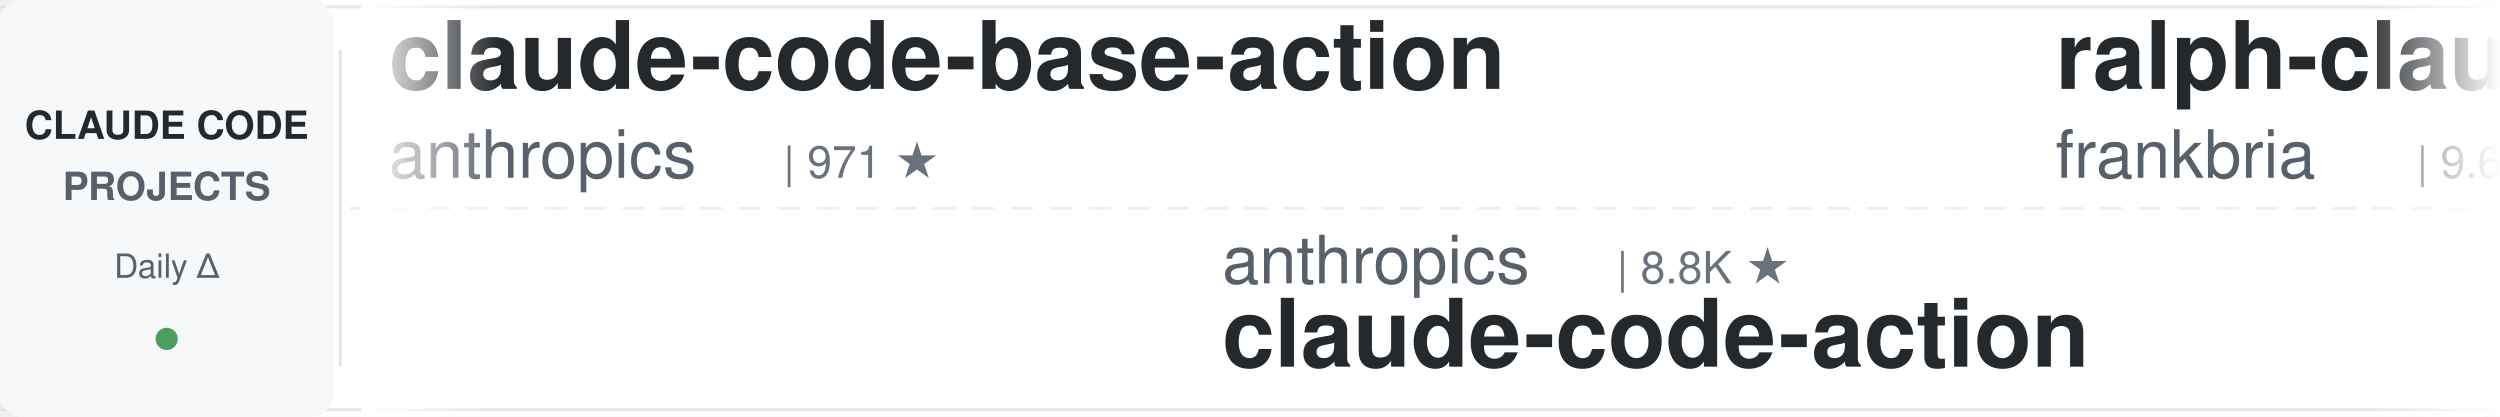
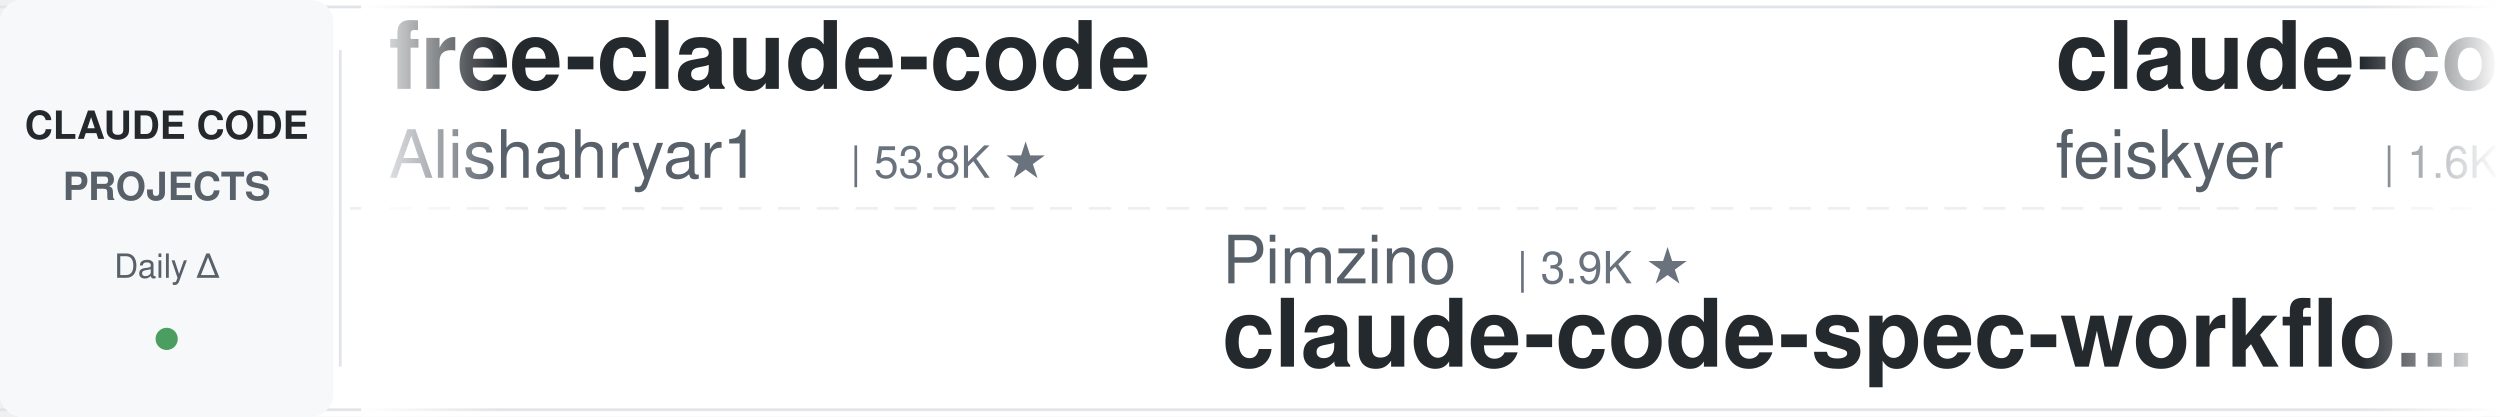
<svg xmlns="http://www.w3.org/2000/svg" width="900" height="150">
  <defs>
    <linearGradient id="leftFade" x1="0%" y1="0%" x2="100%" y2="0%">
      <stop offset="0%" style="stop-color:#ffffff;stop-opacity:1" />
      <stop offset="100%" style="stop-color:#ffffff;stop-opacity:0" />
    </linearGradient>
    <linearGradient id="rightFade" x1="0%" y1="0%" x2="100%" y2="0%">
      <stop offset="0%" style="stop-color:#ffffff;stop-opacity:0" />
      <stop offset="100%" style="stop-color:#ffffff;stop-opacity:1" />
    </linearGradient>
  </defs>
  <rect width="900" height="150" fill="#ffffff" rx="8" />
  <rect x="0" y="2" width="900" height="1" fill="#e1e4e8" />
  <rect x="0" y="147" width="900" height="1" fill="#e1e4e8" />
  <line x1="0" y1="75" x2="900" y2="75" stroke="#e1e4e8" stroke-width="1" stroke-dasharray="8 6" opacity="0.6" />
  <rect x="0" y="0" width="120" height="150" fill="#f6f8fa" rx="8" />
  <text x="60" y="50" font-family="-apple-system, BlinkMacSystemFont, 'Segoe UI', Helvetica, Arial, sans-serif" font-size="14" font-weight="600" fill="#24292e" text-anchor="middle">CLAUDE CODE</text>
  <text x="60" y="72" font-family="-apple-system, BlinkMacSystemFont, 'Segoe UI', Helvetica, Arial, sans-serif" font-size="14" font-weight="600" fill="#586069" text-anchor="middle">PROJECTS</text>
  <text x="60" y="100" font-family="-apple-system, BlinkMacSystemFont, 'Segoe UI', Helvetica, Arial, sans-serif" font-size="12" font-weight="500" fill="#586069" text-anchor="middle">Daily Δ</text>
  <circle cx="60" cy="122" r="4" fill="#22863a" opacity="0.8" />
  <rect x="122" y="18" width="1" height="114" fill="#e1e4e8" />
  <clipPath id="tickerClip">
    <rect x="130" y="0" width="770" height="150" />
  </clipPath>
  <g clip-path="url(#tickerClip)">
    <g id="tickerItems">
      <animateTransform attributeName="transform" attributeType="XML" type="translate" from="0 0" to="-3000 0" dur="54s" repeatCount="indefinite" />
      <g transform="translate(0, 0)">
-         <text x="140" y="32" font-family="-apple-system, BlinkMacSystemFont, 'Segoe UI', Helvetica, Arial, sans-serif" font-size="34" font-weight="600" fill="#24292e">claude-code-base-action</text>
-         <text x="140" y="64" font-family="-apple-system, BlinkMacSystemFont, 'Segoe UI', Helvetica, Arial, sans-serif" font-size="24" font-weight="400" fill="#586069">anthropics</text>
-         <text x="282" y="64" font-family="-apple-system, BlinkMacSystemFont, 'Segoe UI', Helvetica, Arial, sans-serif" font-size="16" font-weight="500" fill="#6a737d">| 971 ★</text>
+         <text x="140" y="32" font-family="-apple-system, BlinkMacSystemFont, 'Segoe UI', Helvetica, Arial, sans-serif" font-size="34" font-weight="600" fill="#24292e">free-claude-code</text>
+         <text x="140" y="64" font-family="-apple-system, BlinkMacSystemFont, 'Segoe UI', Helvetica, Arial, sans-serif" font-size="24" font-weight="400" fill="#586069">Alishahryar1</text>
+         <text x="306" y="64" font-family="-apple-system, BlinkMacSystemFont, 'Segoe UI', Helvetica, Arial, sans-serif" font-size="16" font-weight="500" fill="#6a737d">| 53.8K ★</text>
      </g>
      <g transform="translate(300, 0)">
-         <text x="140" y="102" font-family="-apple-system, BlinkMacSystemFont, 'Segoe UI', Helvetica, Arial, sans-serif" font-size="24" font-weight="400" fill="#586069">anthropics</text>
-         <text x="282" y="102" font-family="-apple-system, BlinkMacSystemFont, 'Segoe UI', Helvetica, Arial, sans-serif" font-size="16" font-weight="500" fill="#6a737d">| 8.8K ★</text>
-         <text x="140" y="132" font-family="-apple-system, BlinkMacSystemFont, 'Segoe UI', Helvetica, Arial, sans-serif" font-size="34" font-weight="600" fill="#24292e">claude-code-action</text>
+         <text x="140" y="102" font-family="-apple-system, BlinkMacSystemFont, 'Segoe UI', Helvetica, Arial, sans-serif" font-size="24" font-weight="400" fill="#586069">Pimzino</text>
+         <text x="246" y="102" font-family="-apple-system, BlinkMacSystemFont, 'Segoe UI', Helvetica, Arial, sans-serif" font-size="16" font-weight="500" fill="#6a737d">| 3.9K ★</text>
+         <text x="140" y="132" font-family="-apple-system, BlinkMacSystemFont, 'Segoe UI', Helvetica, Arial, sans-serif" font-size="34" font-weight="600" fill="#24292e">claude-code-spec-workflo...</text>
      </g>
      <g transform="translate(600, 0)">
-         <text x="140" y="32" font-family="-apple-system, BlinkMacSystemFont, 'Segoe UI', Helvetica, Arial, sans-serif" font-size="34" font-weight="600" fill="#24292e">ralph-claude-code</text>
-         <text x="140" y="64" font-family="-apple-system, BlinkMacSystemFont, 'Segoe UI', Helvetica, Arial, sans-serif" font-size="24" font-weight="400" fill="#586069">frankbria</text>
-         <text x="270" y="64" font-family="-apple-system, BlinkMacSystemFont, 'Segoe UI', Helvetica, Arial, sans-serif" font-size="16" font-weight="500" fill="#6a737d">| 9.6K ★</text>
+         <text x="140" y="32" font-family="-apple-system, BlinkMacSystemFont, 'Segoe UI', Helvetica, Arial, sans-serif" font-size="34" font-weight="600" fill="#24292e">claude-code-settings</text>
+         <text x="140" y="64" font-family="-apple-system, BlinkMacSystemFont, 'Segoe UI', Helvetica, Arial, sans-serif" font-size="24" font-weight="400" fill="#586069">feiskyer</text>
+         <text x="258" y="64" font-family="-apple-system, BlinkMacSystemFont, 'Segoe UI', Helvetica, Arial, sans-serif" font-size="16" font-weight="500" fill="#6a737d">| 1.6K ★</text>
      </g>
      <g transform="translate(900, 0)">
-         <text x="140" y="102" font-family="-apple-system, BlinkMacSystemFont, 'Segoe UI', Helvetica, Arial, sans-serif" font-size="24" font-weight="400" fill="#586069">1rgs</text>
-         <text x="210" y="102" font-family="-apple-system, BlinkMacSystemFont, 'Segoe UI', Helvetica, Arial, sans-serif" font-size="16" font-weight="500" fill="#6a737d">| 3.7K ★</text>
-         <text x="140" y="132" font-family="-apple-system, BlinkMacSystemFont, 'Segoe UI', Helvetica, Arial, sans-serif" font-size="34" font-weight="600" fill="#24292e">claude-code-proxy</text>
+         <text x="140" y="102" font-family="-apple-system, BlinkMacSystemFont, 'Segoe UI', Helvetica, Arial, sans-serif" font-size="24" font-weight="400" fill="#586069">huangjia2019</text>
+         <text x="306" y="102" font-family="-apple-system, BlinkMacSystemFont, 'Segoe UI', Helvetica, Arial, sans-serif" font-size="16" font-weight="500" fill="#6a737d">| 1.1K ★</text>
+         <text x="140" y="132" font-family="-apple-system, BlinkMacSystemFont, 'Segoe UI', Helvetica, Arial, sans-serif" font-size="34" font-weight="600" fill="#24292e">claude-code-engineering</text>
      </g>
      <g transform="translate(1200, 0)">
-         <text x="140" y="32" font-family="-apple-system, BlinkMacSystemFont, 'Segoe UI', Helvetica, Arial, sans-serif" font-size="34" font-weight="600" fill="#24292e">claude-code-source</text>
-         <text x="140" y="64" font-family="-apple-system, BlinkMacSystemFont, 'Segoe UI', Helvetica, Arial, sans-serif" font-size="24" font-weight="400" fill="#586069">hangsman</text>
-         <text x="258" y="64" font-family="-apple-system, BlinkMacSystemFont, 'Segoe UI', Helvetica, Arial, sans-serif" font-size="16" font-weight="500" fill="#6a737d">| 793 ★</text>
+         <text x="140" y="32" font-family="-apple-system, BlinkMacSystemFont, 'Segoe UI', Helvetica, Arial, sans-serif" font-size="34" font-weight="600" fill="#24292e">claude-code-from-source</text>
+         <text x="140" y="64" font-family="-apple-system, BlinkMacSystemFont, 'Segoe UI', Helvetica, Arial, sans-serif" font-size="24" font-weight="400" fill="#586069">alejandrobalderas</text>
+         <text x="366" y="64" font-family="-apple-system, BlinkMacSystemFont, 'Segoe UI', Helvetica, Arial, sans-serif" font-size="16" font-weight="500" fill="#6a737d">| 2.8K ★</text>
      </g>
      <g transform="translate(1500, 0)">
-         <text x="140" y="102" font-family="-apple-system, BlinkMacSystemFont, 'Segoe UI', Helvetica, Arial, sans-serif" font-size="24" font-weight="400" fill="#586069">Njengah</text>
-         <text x="246" y="102" font-family="-apple-system, BlinkMacSystemFont, 'Segoe UI', Helvetica, Arial, sans-serif" font-size="16" font-weight="500" fill="#6a737d">| 1.9K ★</text>
-         <text x="140" y="132" font-family="-apple-system, BlinkMacSystemFont, 'Segoe UI', Helvetica, Arial, sans-serif" font-size="34" font-weight="600" fill="#24292e">claude-code-cheat-sheet</text>
+         <text x="140" y="102" font-family="-apple-system, BlinkMacSystemFont, 'Segoe UI', Helvetica, Arial, sans-serif" font-size="24" font-weight="400" fill="#586069">musistudio</text>
+         <text x="282" y="102" font-family="-apple-system, BlinkMacSystemFont, 'Segoe UI', Helvetica, Arial, sans-serif" font-size="16" font-weight="500" fill="#6a737d">| 37.1K ★</text>
+         <text x="140" y="132" font-family="-apple-system, BlinkMacSystemFont, 'Segoe UI', Helvetica, Arial, sans-serif" font-size="34" font-weight="600" fill="#24292e">claude-code-router</text>
      </g>
      <g transform="translate(1800, 0)">
-         <text x="140" y="32" font-family="-apple-system, BlinkMacSystemFont, 'Segoe UI', Helvetica, Arial, sans-serif" font-size="34" font-weight="600" fill="#24292e">andrej-karpathy-skills</text>
-         <text x="140" y="64" font-family="-apple-system, BlinkMacSystemFont, 'Segoe UI', Helvetica, Arial, sans-serif" font-size="24" font-weight="400" fill="#586069">multica-ai</text>
-         <text x="282" y="64" font-family="-apple-system, BlinkMacSystemFont, 'Segoe UI', Helvetica, Arial, sans-serif" font-size="16" font-weight="500" fill="#6a737d">| 210.9K ★</text>
+         <text x="140" y="32" font-family="-apple-system, BlinkMacSystemFont, 'Segoe UI', Helvetica, Arial, sans-serif" font-size="34" font-weight="600" fill="#24292e">claude-code-my-workflow</text>
+         <text x="140" y="64" font-family="-apple-system, BlinkMacSystemFont, 'Segoe UI', Helvetica, Arial, sans-serif" font-size="24" font-weight="400" fill="#586069">pedrohcgs</text>
+         <text x="270" y="64" font-family="-apple-system, BlinkMacSystemFont, 'Segoe UI', Helvetica, Arial, sans-serif" font-size="16" font-weight="500" fill="#6a737d">| 1.6K ★</text>
      </g>
      <g transform="translate(2100, 0)">
-         <text x="140" y="102" font-family="-apple-system, BlinkMacSystemFont, 'Segoe UI', Helvetica, Arial, sans-serif" font-size="24" font-weight="400" fill="#586069">SeemSeam</text>
-         <text x="258" y="102" font-family="-apple-system, BlinkMacSystemFont, 'Segoe UI', Helvetica, Arial, sans-serif" font-size="16" font-weight="500" fill="#6a737d">| 3.5K ★</text>
-         <text x="140" y="132" font-family="-apple-system, BlinkMacSystemFont, 'Segoe UI', Helvetica, Arial, sans-serif" font-size="34" font-weight="600" fill="#24292e">claude_codex_bridge</text>
+         <text x="140" y="102" font-family="-apple-system, BlinkMacSystemFont, 'Segoe UI', Helvetica, Arial, sans-serif" font-size="24" font-weight="400" fill="#586069">lorryjovens-hub</text>
+         <text x="342" y="102" font-family="-apple-system, BlinkMacSystemFont, 'Segoe UI', Helvetica, Arial, sans-serif" font-size="16" font-weight="500" fill="#6a737d">| 1.7K ★</text>
+         <text x="140" y="132" font-family="-apple-system, BlinkMacSystemFont, 'Segoe UI', Helvetica, Arial, sans-serif" font-size="34" font-weight="600" fill="#24292e">claude-code-rust</text>
      </g>
      <g transform="translate(2400, 0)">
-         <text x="140" y="32" font-family="-apple-system, BlinkMacSystemFont, 'Segoe UI', Helvetica, Arial, sans-serif" font-size="34" font-weight="600" fill="#24292e">sc-claude-code-files</text>
-         <text x="140" y="64" font-family="-apple-system, BlinkMacSystemFont, 'Segoe UI', Helvetica, Arial, sans-serif" font-size="24" font-weight="400" fill="#586069">https-deeplearning-ai</text>
-         <text x="414" y="64" font-family="-apple-system, BlinkMacSystemFont, 'Segoe UI', Helvetica, Arial, sans-serif" font-size="16" font-weight="500" fill="#6a737d">| 546 ★</text>
+         <text x="140" y="32" font-family="-apple-system, BlinkMacSystemFont, 'Segoe UI', Helvetica, Arial, sans-serif" font-size="34" font-weight="600" fill="#24292e">claude-code-telegram</text>
+         <text x="140" y="64" font-family="-apple-system, BlinkMacSystemFont, 'Segoe UI', Helvetica, Arial, sans-serif" font-size="24" font-weight="400" fill="#586069">RichardAtCT</text>
+         <text x="294" y="64" font-family="-apple-system, BlinkMacSystemFont, 'Segoe UI', Helvetica, Arial, sans-serif" font-size="16" font-weight="500" fill="#6a737d">| 2.8K ★</text>
      </g>
      <g transform="translate(2700, 0)">
-         <text x="140" y="102" font-family="-apple-system, BlinkMacSystemFont, 'Segoe UI', Helvetica, Arial, sans-serif" font-size="24" font-weight="400" fill="#586069">Windy3f3f3f3f</text>
-         <text x="318" y="102" font-family="-apple-system, BlinkMacSystemFont, 'Segoe UI', Helvetica, Arial, sans-serif" font-size="16" font-weight="500" fill="#6a737d">| 3.6K ★</text>
-         <text x="140" y="132" font-family="-apple-system, BlinkMacSystemFont, 'Segoe UI', Helvetica, Arial, sans-serif" font-size="34" font-weight="600" fill="#24292e">how-claude-code-works</text>
+         <text x="140" y="102" font-family="-apple-system, BlinkMacSystemFont, 'Segoe UI', Helvetica, Arial, sans-serif" font-size="24" font-weight="400" fill="#586069">VoltAgent</text>
+         <text x="270" y="102" font-family="-apple-system, BlinkMacSystemFont, 'Segoe UI', Helvetica, Arial, sans-serif" font-size="16" font-weight="500" fill="#6a737d">| 24.9K ★</text>
+         <text x="140" y="132" font-family="-apple-system, BlinkMacSystemFont, 'Segoe UI', Helvetica, Arial, sans-serif" font-size="34" font-weight="600" fill="#24292e">awesome-claude-code-suba...</text>
      </g>
      <g transform="translate(3000, 0)">
-         <text x="140" y="32" font-family="-apple-system, BlinkMacSystemFont, 'Segoe UI', Helvetica, Arial, sans-serif" font-size="34" font-weight="600" fill="#24292e">claude-code-base-action</text>
-         <text x="140" y="64" font-family="-apple-system, BlinkMacSystemFont, 'Segoe UI', Helvetica, Arial, sans-serif" font-size="24" font-weight="400" fill="#586069">anthropics</text>
-         <text x="282" y="64" font-family="-apple-system, BlinkMacSystemFont, 'Segoe UI', Helvetica, Arial, sans-serif" font-size="16" font-weight="500" fill="#6a737d">| 971 ★</text>
+         <text x="140" y="32" font-family="-apple-system, BlinkMacSystemFont, 'Segoe UI', Helvetica, Arial, sans-serif" font-size="34" font-weight="600" fill="#24292e">free-claude-code</text>
+         <text x="140" y="64" font-family="-apple-system, BlinkMacSystemFont, 'Segoe UI', Helvetica, Arial, sans-serif" font-size="24" font-weight="400" fill="#586069">Alishahryar1</text>
+         <text x="306" y="64" font-family="-apple-system, BlinkMacSystemFont, 'Segoe UI', Helvetica, Arial, sans-serif" font-size="16" font-weight="500" fill="#6a737d">| 53.8K ★</text>
      </g>
      <g transform="translate(3300, 0)">
-         <text x="140" y="102" font-family="-apple-system, BlinkMacSystemFont, 'Segoe UI', Helvetica, Arial, sans-serif" font-size="24" font-weight="400" fill="#586069">anthropics</text>
-         <text x="282" y="102" font-family="-apple-system, BlinkMacSystemFont, 'Segoe UI', Helvetica, Arial, sans-serif" font-size="16" font-weight="500" fill="#6a737d">| 8.8K ★</text>
-         <text x="140" y="132" font-family="-apple-system, BlinkMacSystemFont, 'Segoe UI', Helvetica, Arial, sans-serif" font-size="34" font-weight="600" fill="#24292e">claude-code-action</text>
+         <text x="140" y="102" font-family="-apple-system, BlinkMacSystemFont, 'Segoe UI', Helvetica, Arial, sans-serif" font-size="24" font-weight="400" fill="#586069">Pimzino</text>
+         <text x="246" y="102" font-family="-apple-system, BlinkMacSystemFont, 'Segoe UI', Helvetica, Arial, sans-serif" font-size="16" font-weight="500" fill="#6a737d">| 3.9K ★</text>
+         <text x="140" y="132" font-family="-apple-system, BlinkMacSystemFont, 'Segoe UI', Helvetica, Arial, sans-serif" font-size="34" font-weight="600" fill="#24292e">claude-code-spec-workflo...</text>
      </g>
      <g transform="translate(3600, 0)">
-         <text x="140" y="32" font-family="-apple-system, BlinkMacSystemFont, 'Segoe UI', Helvetica, Arial, sans-serif" font-size="34" font-weight="600" fill="#24292e">ralph-claude-code</text>
-         <text x="140" y="64" font-family="-apple-system, BlinkMacSystemFont, 'Segoe UI', Helvetica, Arial, sans-serif" font-size="24" font-weight="400" fill="#586069">frankbria</text>
-         <text x="270" y="64" font-family="-apple-system, BlinkMacSystemFont, 'Segoe UI', Helvetica, Arial, sans-serif" font-size="16" font-weight="500" fill="#6a737d">| 9.6K ★</text>
+         <text x="140" y="32" font-family="-apple-system, BlinkMacSystemFont, 'Segoe UI', Helvetica, Arial, sans-serif" font-size="34" font-weight="600" fill="#24292e">claude-code-settings</text>
+         <text x="140" y="64" font-family="-apple-system, BlinkMacSystemFont, 'Segoe UI', Helvetica, Arial, sans-serif" font-size="24" font-weight="400" fill="#586069">feiskyer</text>
+         <text x="258" y="64" font-family="-apple-system, BlinkMacSystemFont, 'Segoe UI', Helvetica, Arial, sans-serif" font-size="16" font-weight="500" fill="#6a737d">| 1.6K ★</text>
      </g>
      <g transform="translate(3900, 0)">
-         <text x="140" y="102" font-family="-apple-system, BlinkMacSystemFont, 'Segoe UI', Helvetica, Arial, sans-serif" font-size="24" font-weight="400" fill="#586069">1rgs</text>
-         <text x="210" y="102" font-family="-apple-system, BlinkMacSystemFont, 'Segoe UI', Helvetica, Arial, sans-serif" font-size="16" font-weight="500" fill="#6a737d">| 3.7K ★</text>
-         <text x="140" y="132" font-family="-apple-system, BlinkMacSystemFont, 'Segoe UI', Helvetica, Arial, sans-serif" font-size="34" font-weight="600" fill="#24292e">claude-code-proxy</text>
+         <text x="140" y="102" font-family="-apple-system, BlinkMacSystemFont, 'Segoe UI', Helvetica, Arial, sans-serif" font-size="24" font-weight="400" fill="#586069">huangjia2019</text>
+         <text x="306" y="102" font-family="-apple-system, BlinkMacSystemFont, 'Segoe UI', Helvetica, Arial, sans-serif" font-size="16" font-weight="500" fill="#6a737d">| 1.1K ★</text>
+         <text x="140" y="132" font-family="-apple-system, BlinkMacSystemFont, 'Segoe UI', Helvetica, Arial, sans-serif" font-size="34" font-weight="600" fill="#24292e">claude-code-engineering</text>
      </g>
    </g>
  </g>
  <rect x="130" y="0" width="50" height="150" fill="url(#leftFade)" />
  <rect x="850" y="0" width="50" height="150" fill="url(#rightFade)" />
</svg>
